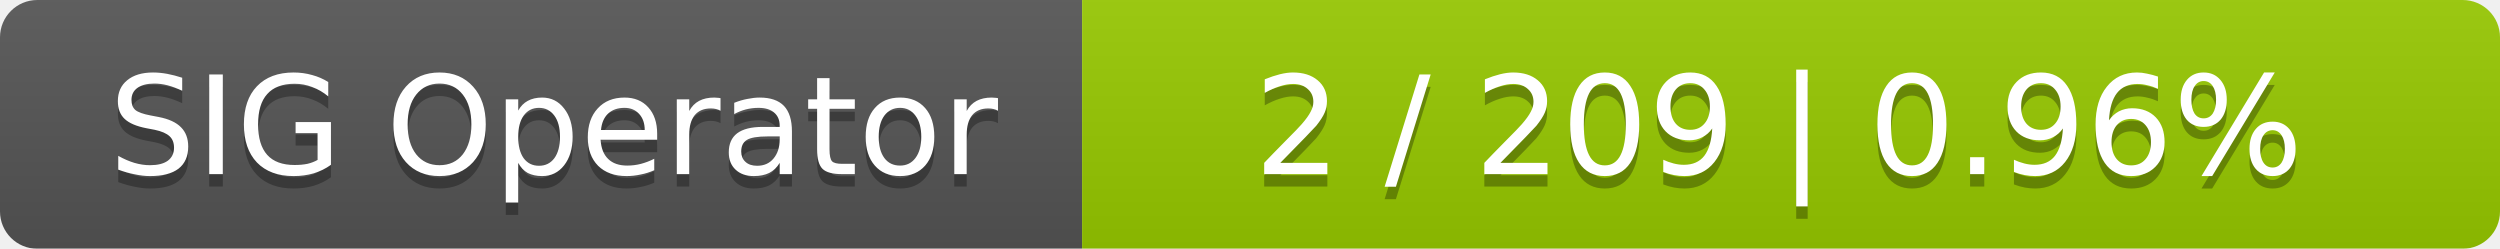
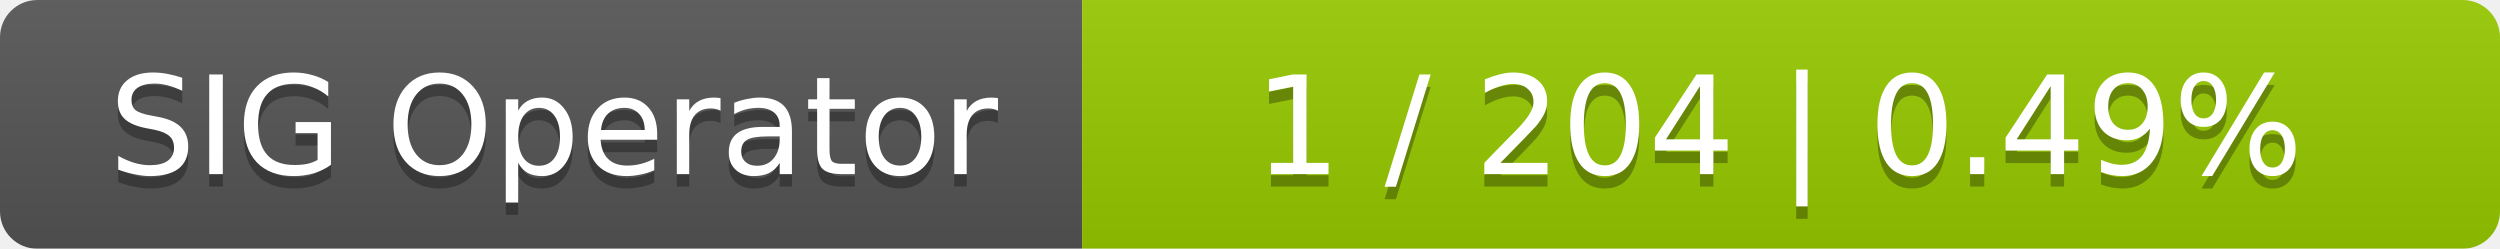
<svg xmlns="http://www.w3.org/2000/svg" width="201" height="20">
  <linearGradient id="smooth" x2="0" y2="100%">
    <stop offset="0" stop-color="#bbb" stop-opacity=".1" />
    <stop offset="1" stop-opacity=".1" />
  </linearGradient>
  <mask id="round">
    <rect width="201" height="20" rx="3" fill="#fff" />
  </mask>
  <g mask="url(#round)">
    <rect width="87" height="20" fill="#555" />
    <rect x="87" width="114" height="20" fill="#97ca00" />
    <rect width="201" height="20" fill="url(#smooth)" />
  </g>
  <g fill="#fff" text-anchor="middle" font-family="DejaVu Sans,Verdana,Geneva,sans-serif" font-size="11">
    <text x="44.5" y="15" fill="#010101" fill-opacity=".3">SIG Operator</text>
    <text x="44.5" y="14">SIG Operator</text>
-     <text x="143" y="15" fill="#010101" fill-opacity=".3">2 / 209    |    0.96%</text>
-     <text x="143" y="14">2 / 209    |    0.96%</text>
+     <text x="143" y="15" fill="#010101" fill-opacity=".3">1 / 204    |    0.49%</text>
+     <text x="143" y="14">1 / 204    |    0.49%</text>
  </g>
</svg>
